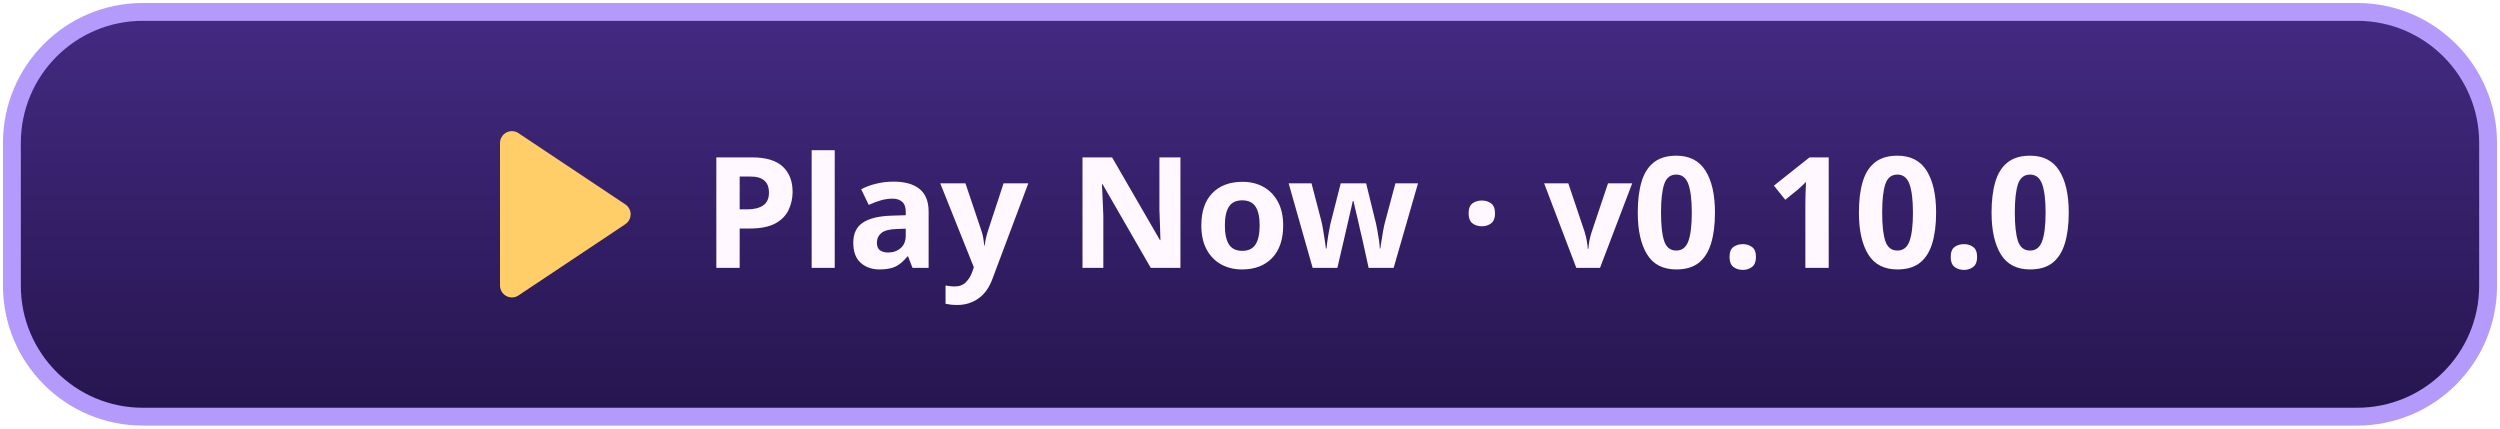
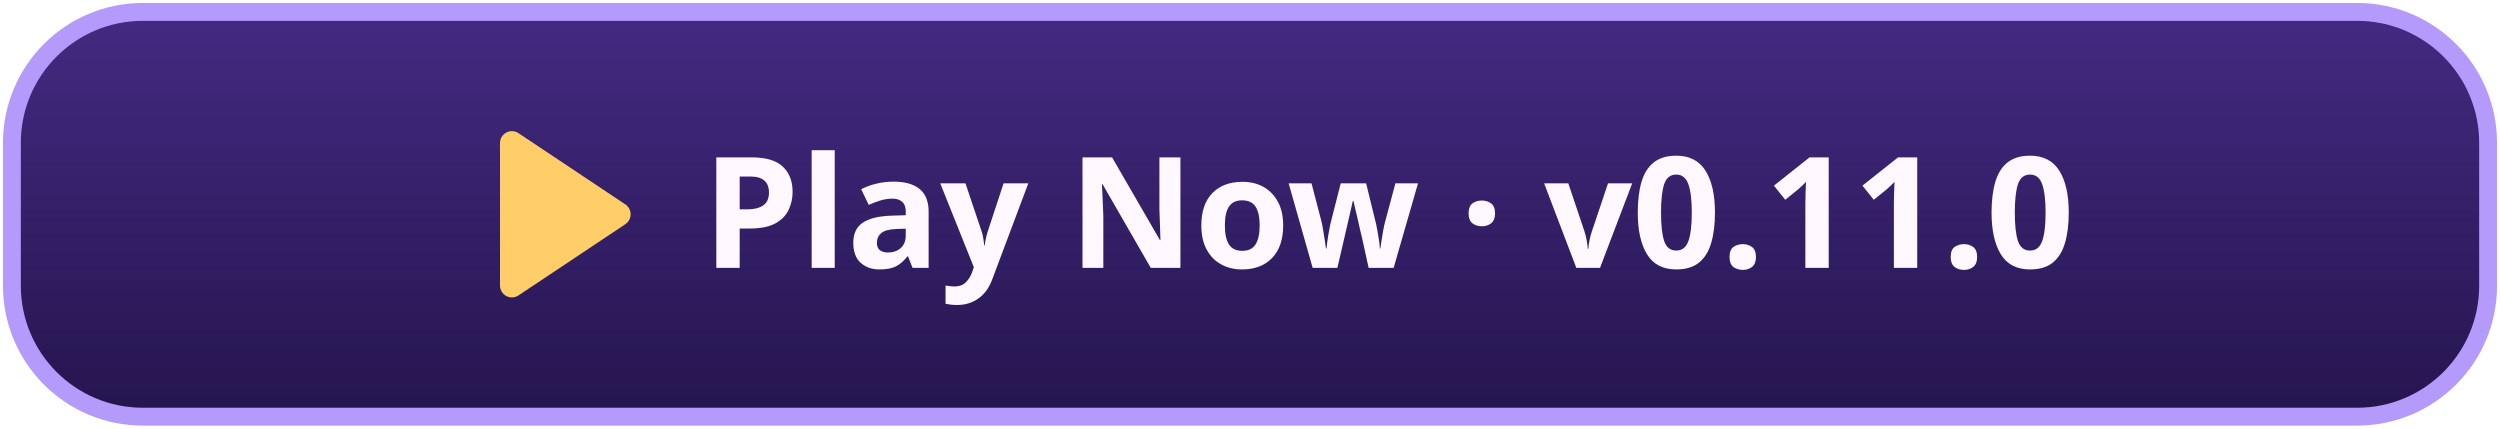
<svg xmlns="http://www.w3.org/2000/svg" width="420" height="72" viewBox="0 0 420 72" role="img" aria-labelledby="title">
  <defs>
    <linearGradient id="button" x2="0" y2="1" gradientUnits="objectBoundingBox">
      <stop stop-color="#442a82" />
      <stop offset="1" stop-color="#25154e" />
    </linearGradient>
  </defs>
  <rect x="2" y="2" width="416" height="68" rx="22" fill="url(#button)" stroke="#b49afa" stroke-width="3" />
  <path fill="#ffce69" transform="translate(-55)" d="M139 24a2 2 0 0 1 3-1.7l18 12a2 2 0 0 1 0 3.4l-18 12a2 2 0 0 1-3-1.7Z" />
-   <text x="118" y="45" fill="#fff8ff" font-family="system-ui,sans-serif" font-weight="800" font-size="26">Play Now · v0.10.0</text>
+   <text x="118" y="45" fill="#fff8ff" font-family="system-ui,sans-serif" font-weight="800" font-size="26">Play Now · v0.11.0</text>
</svg>
